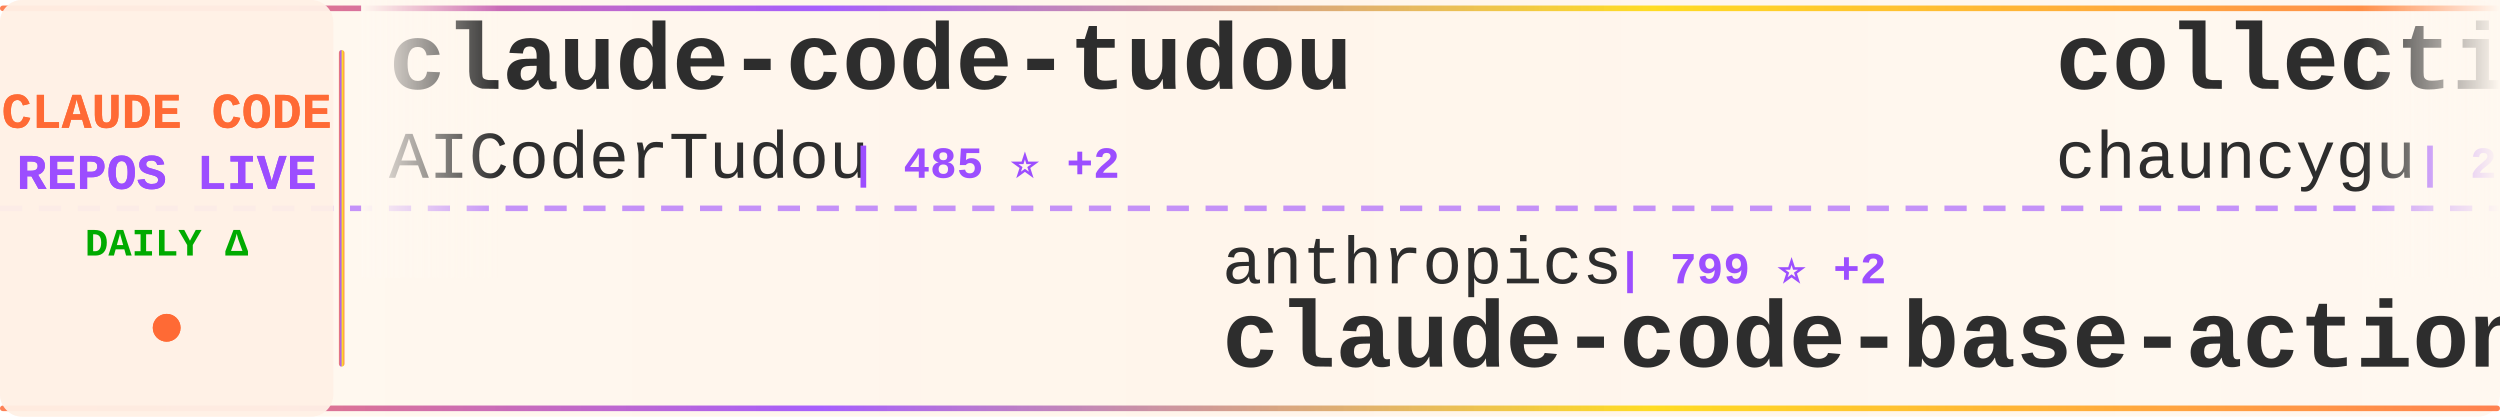
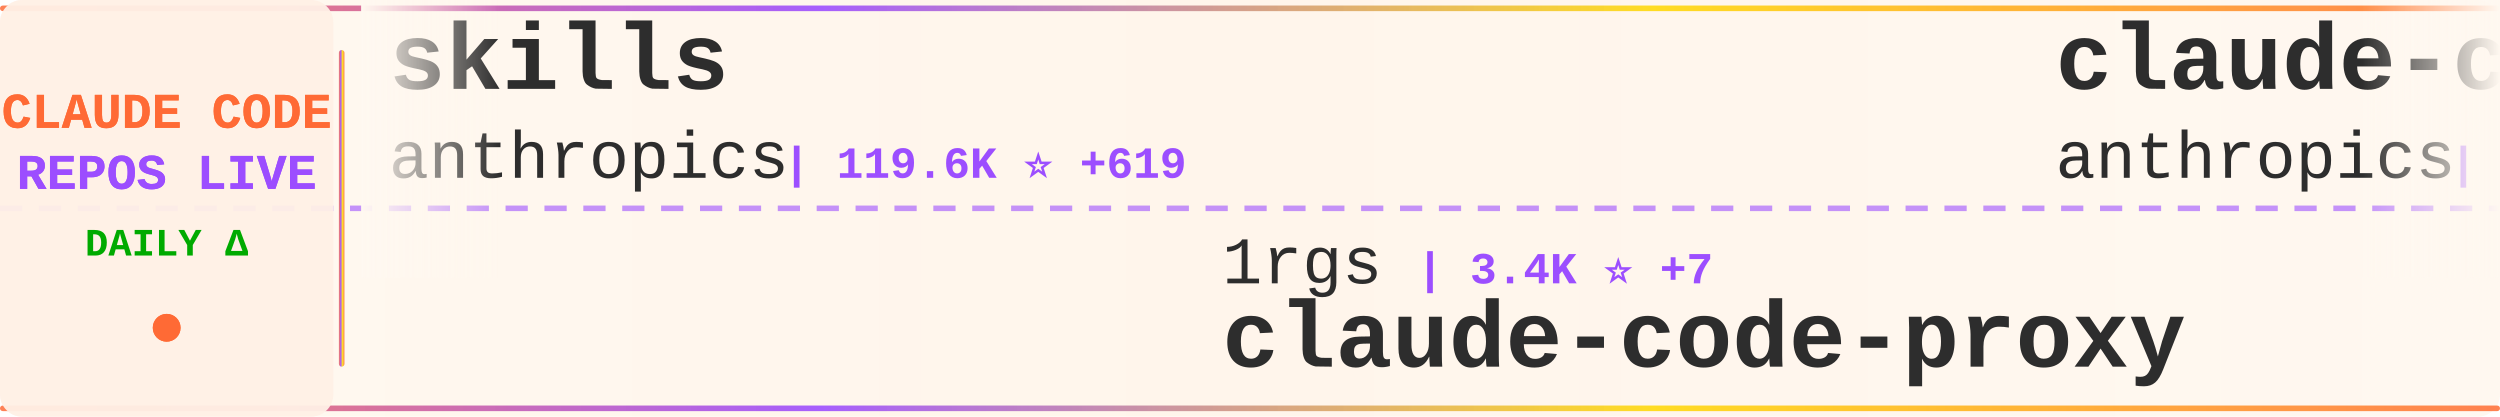
<svg xmlns="http://www.w3.org/2000/svg" width="900" height="150">
  <defs>
    <linearGradient id="tickerBg" x1="0%" y1="0%" x2="100%" y2="0%">
      <stop offset="0%" style="stop-color:#fff8f0;stop-opacity:0.98" />
      <stop offset="50%" style="stop-color:#fff5eb;stop-opacity:1" />
      <stop offset="100%" style="stop-color:#fff8f0;stop-opacity:0.98" />
    </linearGradient>
    <linearGradient id="borderGrad" x1="0%" y1="0%" x2="100%" y2="0%">
      <stop offset="0%" style="stop-color:#FF6B35;stop-opacity:0.85">
        <animate attributeName="stop-opacity" values="0.85;1;0.85" dur="2s" repeatCount="indefinite" />
      </stop>
      <stop offset="33%" style="stop-color:#9C4EFF;stop-opacity:0.9">
        <animate attributeName="stop-opacity" values="0.9;1;0.9" dur="2.2s" repeatCount="indefinite" />
      </stop>
      <stop offset="66%" style="stop-color:#FFD700;stop-opacity:0.85">
        <animate attributeName="stop-opacity" values="0.85;1;0.85" dur="1.8s" repeatCount="indefinite" />
      </stop>
      <stop offset="100%" style="stop-color:#FF6B35;stop-opacity:0.85">
        <animate attributeName="stop-opacity" values="0.85;1;0.85" dur="2s" repeatCount="indefinite" />
      </stop>
    </linearGradient>
    <filter id="textGlow">
      <feGaussianBlur stdDeviation="0.15" result="coloredBlur" />
      <feMerge>
        <feMergeNode in="coloredBlur" />
        <feMergeNode in="SourceGraphic" />
      </feMerge>
    </filter>
    <filter id="metricGlow">
      <feGaussianBlur stdDeviation="0.2" result="coloredBlur" />
      <feMerge>
        <feMergeNode in="coloredBlur" />
        <feMergeNode in="SourceGraphic" />
      </feMerge>
    </filter>
    <linearGradient id="leftFade" x1="0%" y1="0%" x2="100%" y2="0%">
      <stop offset="0%" style="stop-color:#fff8f0;stop-opacity:1" />
      <stop offset="100%" style="stop-color:#fff8f0;stop-opacity:0" />
    </linearGradient>
    <linearGradient id="rightFade" x1="0%" y1="0%" x2="100%" y2="0%">
      <stop offset="0%" style="stop-color:#fff8f0;stop-opacity:0" />
      <stop offset="100%" style="stop-color:#fff8f0;stop-opacity:1" />
    </linearGradient>
  </defs>
  <rect width="900" height="150" fill="url(#tickerBg)" rx="8" />
  <rect x="0" y="2" width="900" height="2" fill="url(#borderGrad)" rx="1" />
  <rect x="0" y="146" width="900" height="2" fill="url(#borderGrad)" rx="1" />
  <line x1="0" y1="75" x2="900" y2="75" stroke="#9C4EFF" stroke-width="2" stroke-dasharray="8 6" opacity="0.6" />
  <rect x="0" y="0" width="120" height="150" fill="#fff0e6" opacity="0.95" rx="8" />
  <text x="60" y="46" font-family="'Courier New', monospace" font-size="18" font-weight="bold" fill="#FF6B35" text-anchor="middle" filter="url(#textGlow)">
    CLAUDE CODE
  </text>
  <text x="60" y="68" font-family="'Courier New', monospace" font-size="18" font-weight="bold" fill="#9C4EFF" text-anchor="middle" filter="url(#textGlow)">
    REPOS LIVE
  </text>
  <text x="60" y="92" font-family="'Courier New', monospace" font-size="14" font-weight="bold" fill="#00aa00" text-anchor="middle">
    DAILY Δ
  </text>
  <circle cx="60" cy="118" r="5" fill="#FF6B35" filter="url(#metricGlow)">
    <animate attributeName="r" values="4;6;4" dur="1.5s" repeatCount="indefinite" />
    <animate attributeName="opacity" values="0.6;1;0.6" dur="1.5s" repeatCount="indefinite" />
  </circle>
  <rect x="122" y="18" width="2" height="114" fill="url(#borderGrad)" rx="1" />
  <clipPath id="tickerClip">
    <rect x="130" y="0" width="770" height="150" />
  </clipPath>
  <g clip-path="url(#tickerClip)">
    <g id="tickerItems">
      <animateTransform attributeName="transform" attributeType="XML" type="translate" from="0 0" to="-3000 0" dur="54s" repeatCount="indefinite" />
      <g transform="translate(0, 0)">
-         <text x="140" y="32" font-family="'Courier New', monospace" font-size="34" font-weight="bold" fill="#2d2d2d">claude-code-tudou</text>
-         <text x="140" y="64" font-family="'Courier New', monospace" font-size="24" font-weight="normal" fill="#2d2d2d" opacity="1.0">AICoderTudou</text>
-         <text x="306" y="64" font-family="'Courier New', monospace" font-size="16" font-weight="bold" fill="#9C4EFF"> | 485 ⭐ +2</text>
+         <text x="140" y="32" font-family="'Courier New', monospace" font-size="34" font-weight="bold" fill="#2d2d2d">skills</text>
+         <text x="140" y="64" font-family="'Courier New', monospace" font-size="24" font-weight="normal" fill="#2d2d2d" opacity="1.0">anthropics</text>
+         <text x="282" y="64" font-family="'Courier New', monospace" font-size="16" font-weight="bold" fill="#9C4EFF"> | 119.6K ⭐ +619</text>
      </g>
      <g transform="translate(300, 0)">
-         <text x="140" y="102" font-family="'Courier New', monospace" font-size="24" font-weight="normal" fill="#2d2d2d" opacity="1.0">anthropics</text>
-         <text x="282" y="102" font-family="'Courier New', monospace" font-size="16" font-weight="bold" fill="#9C4EFF"> | 799 ⭐ +2</text>
-         <text x="140" y="132" font-family="'Courier New', monospace" font-size="34" font-weight="bold" fill="#2d2d2d">claude-code-base-action</text>
+         <text x="140" y="102" font-family="'Courier New', monospace" font-size="24" font-weight="normal" fill="#2d2d2d" opacity="1.0">1rgs</text>
+         <text x="210" y="102" font-family="'Courier New', monospace" font-size="16" font-weight="bold" fill="#9C4EFF"> | 3.4K ⭐ +7</text>
+         <text x="140" y="132" font-family="'Courier New', monospace" font-size="34" font-weight="bold" fill="#2d2d2d">claude-code-proxy</text>
      </g>
      <g transform="translate(600, 0)">
-         <text x="140" y="32" font-family="'Courier New', monospace" font-size="34" font-weight="bold" fill="#2d2d2d">collection-claude-code-s...</text>
-         <text x="140" y="64" font-family="'Courier New', monospace" font-size="24" font-weight="normal" fill="#2d2d2d" opacity="1.0">chauncygu</text>
-         <text x="270" y="64" font-family="'Courier New', monospace" font-size="16" font-weight="bold" fill="#9C4EFF"> | 2.1K ⭐ +15</text>
+         <text x="140" y="32" font-family="'Courier New', monospace" font-size="34" font-weight="bold" fill="#2d2d2d">claude-code-security-rev...</text>
+         <text x="140" y="64" font-family="'Courier New', monospace" font-size="24" font-weight="normal" fill="#2d2d2d" opacity="1.0">anthropics</text>
+         <text x="282" y="64" font-family="'Courier New', monospace" font-size="16" font-weight="bold" fill="#9C4EFF"> | 4.3K ⭐ +15</text>
      </g>
      <g transform="translate(900, 0)">
-         <text x="140" y="102" font-family="'Courier New', monospace" font-size="24" font-weight="normal" fill="#2d2d2d" opacity="1.0">qwibitai</text>
-         <text x="258" y="102" font-family="'Courier New', monospace" font-size="16" font-weight="bold" fill="#9C4EFF"> | 27.4K ⭐ +64</text>
-         <text x="140" y="132" font-family="'Courier New', monospace" font-size="34" font-weight="bold" fill="#2d2d2d">nanoclaw</text>
+         <text x="140" y="102" font-family="'Courier New', monospace" font-size="24" font-weight="normal" fill="#2d2d2d" opacity="1.0">VoltAgent</text>
+         <text x="270" y="102" font-family="'Courier New', monospace" font-size="16" font-weight="bold" fill="#9C4EFF"> | 17.6K ⭐ +94</text>
+         <text x="140" y="132" font-family="'Courier New', monospace" font-size="34" font-weight="bold" fill="#2d2d2d">awesome-claude-code-suba...</text>
      </g>
      <g transform="translate(1200, 0)">
-         <text x="140" y="32" font-family="'Courier New', monospace" font-size="34" font-weight="bold" fill="#2d2d2d">everything-claude-code</text>
-         <text x="140" y="64" font-family="'Courier New', monospace" font-size="24" font-weight="normal" fill="#2d2d2d" opacity="1.0">affaan-m</text>
-         <text x="258" y="64" font-family="'Courier New', monospace" font-size="16" font-weight="bold" fill="#9C4EFF"> | 159.5K ⭐ +1.1K</text>
+         <text x="140" y="32" font-family="'Courier New', monospace" font-size="34" font-weight="bold" fill="#2d2d2d">claude-code</text>
+         <text x="140" y="64" font-family="'Courier New', monospace" font-size="24" font-weight="normal" fill="#2d2d2d" opacity="1.0">codeaashu</text>
+         <text x="270" y="64" font-family="'Courier New', monospace" font-size="16" font-weight="bold" fill="#9C4EFF"> | 2.1K ⭐ +23</text>
      </g>
      <g transform="translate(1500, 0)">
-         <text x="140" y="102" font-family="'Courier New', monospace" font-size="24" font-weight="normal" fill="#2d2d2d" opacity="1.0">alejandrobalderas</text>
-         <text x="366" y="102" font-family="'Courier New', monospace" font-size="16" font-weight="bold" fill="#9C4EFF"> | 1.6K ⭐ +26</text>
-         <text x="140" y="132" font-family="'Courier New', monospace" font-size="34" font-weight="bold" fill="#2d2d2d">claude-code-from-source</text>
+         <text x="140" y="102" font-family="'Courier New', monospace" font-size="24" font-weight="normal" fill="#2d2d2d" opacity="1.0">Donchitos</text>
+         <text x="270" y="102" font-family="'Courier New', monospace" font-size="16" font-weight="bold" fill="#9C4EFF"> | 11.8K ⭐ +550</text>
+         <text x="140" y="132" font-family="'Courier New', monospace" font-size="34" font-weight="bold" fill="#2d2d2d">Claude-Code-Game-Studios</text>
      </g>
      <g transform="translate(1800, 0)">
-         <text x="140" y="32" font-family="'Courier New', monospace" font-size="34" font-weight="bold" fill="#2d2d2d">claude-code</text>
-         <text x="140" y="64" font-family="'Courier New', monospace" font-size="24" font-weight="normal" fill="#2d2d2d" opacity="1.0">yasasbanukaofficial</text>
-         <text x="390" y="64" font-family="'Courier New', monospace" font-size="16" font-weight="bold" fill="#9C4EFF"> | 2.6K ⭐ +39</text>
+         <text x="140" y="32" font-family="'Courier New', monospace" font-size="34" font-weight="bold" fill="#2d2d2d">Claude-Code-Source-Study</text>
+         <text x="140" y="64" font-family="'Courier New', monospace" font-size="24" font-weight="normal" fill="#2d2d2d" opacity="1.0">luyao618</text>
+         <text x="258" y="64" font-family="'Courier New', monospace" font-size="16" font-weight="bold" fill="#9C4EFF"> | 1.2K ⭐ +8</text>
      </g>
      <g transform="translate(2100, 0)">
-         <text x="140" y="102" font-family="'Courier New', monospace" font-size="24" font-weight="normal" fill="#2d2d2d" opacity="1.0">alirezarezvani</text>
-         <text x="330" y="102" font-family="'Courier New', monospace" font-size="16" font-weight="bold" fill="#9C4EFF"> | 11.6K ⭐ +184</text>
-         <text x="140" y="132" font-family="'Courier New', monospace" font-size="34" font-weight="bold" fill="#2d2d2d">claude-skills</text>
+         <text x="140" y="102" font-family="'Courier New', monospace" font-size="24" font-weight="normal" fill="#2d2d2d" opacity="1.0">RichardAtCT</text>
+         <text x="294" y="102" font-family="'Courier New', monospace" font-size="16" font-weight="bold" fill="#9C4EFF"> | 2.5K ⭐ +7</text>
+         <text x="140" y="132" font-family="'Courier New', monospace" font-size="34" font-weight="bold" fill="#2d2d2d">claude-code-telegram</text>
      </g>
      <g transform="translate(2400, 0)">
-         <text x="140" y="32" font-family="'Courier New', monospace" font-size="34" font-weight="bold" fill="#2d2d2d">claude-code-proxy</text>
-         <text x="140" y="64" font-family="'Courier New', monospace" font-size="24" font-weight="normal" fill="#2d2d2d" opacity="1.0">fuergaosi233</text>
-         <text x="306" y="64" font-family="'Courier New', monospace" font-size="16" font-weight="bold" fill="#9C4EFF"> | 2.4K ⭐ +10</text>
+         <text x="140" y="32" font-family="'Courier New', monospace" font-size="34" font-weight="bold" fill="#2d2d2d">claude-code-source</text>
+         <text x="140" y="64" font-family="'Courier New', monospace" font-size="24" font-weight="normal" fill="#2d2d2d" opacity="1.0">AprilNEA</text>
+         <text x="258" y="64" font-family="'Courier New', monospace" font-size="16" font-weight="bold" fill="#9C4EFF"> | 372 ⭐ +1</text>
      </g>
      <g transform="translate(2700, 0)">
-         <text x="140" y="102" font-family="'Courier New', monospace" font-size="24" font-weight="normal" fill="#2d2d2d" opacity="1.0">Yuyz0112</text>
-         <text x="258" y="102" font-family="'Courier New', monospace" font-size="16" font-weight="bold" fill="#9C4EFF"> | 2.3K ⭐ +1</text>
-         <text x="140" y="132" font-family="'Courier New', monospace" font-size="34" font-weight="bold" fill="#2d2d2d">claude-code-reverse</text>
+         <text x="140" y="102" font-family="'Courier New', monospace" font-size="24" font-weight="normal" fill="#2d2d2d" opacity="1.0">frankbria</text>
+         <text x="270" y="102" font-family="'Courier New', monospace" font-size="16" font-weight="bold" fill="#9C4EFF"> | 8.7K ⭐ +19</text>
+         <text x="140" y="132" font-family="'Courier New', monospace" font-size="34" font-weight="bold" fill="#2d2d2d">ralph-claude-code</text>
      </g>
      <g transform="translate(3000, 0)">
-         <text x="140" y="32" font-family="'Courier New', monospace" font-size="34" font-weight="bold" fill="#2d2d2d">claude-code-tudou</text>
-         <text x="140" y="64" font-family="'Courier New', monospace" font-size="24" font-weight="normal" fill="#2d2d2d" opacity="1.0">AICoderTudou</text>
-         <text x="306" y="64" font-family="'Courier New', monospace" font-size="16" font-weight="bold" fill="#9C4EFF"> | 485 ⭐ +2</text>
+         <text x="140" y="32" font-family="'Courier New', monospace" font-size="34" font-weight="bold" fill="#2d2d2d">skills</text>
+         <text x="140" y="64" font-family="'Courier New', monospace" font-size="24" font-weight="normal" fill="#2d2d2d" opacity="1.0">anthropics</text>
+         <text x="282" y="64" font-family="'Courier New', monospace" font-size="16" font-weight="bold" fill="#9C4EFF"> | 119.6K ⭐ +619</text>
      </g>
      <g transform="translate(3300, 0)">
-         <text x="140" y="102" font-family="'Courier New', monospace" font-size="24" font-weight="normal" fill="#2d2d2d" opacity="1.0">anthropics</text>
-         <text x="282" y="102" font-family="'Courier New', monospace" font-size="16" font-weight="bold" fill="#9C4EFF"> | 799 ⭐ +2</text>
-         <text x="140" y="132" font-family="'Courier New', monospace" font-size="34" font-weight="bold" fill="#2d2d2d">claude-code-base-action</text>
+         <text x="140" y="102" font-family="'Courier New', monospace" font-size="24" font-weight="normal" fill="#2d2d2d" opacity="1.0">1rgs</text>
+         <text x="210" y="102" font-family="'Courier New', monospace" font-size="16" font-weight="bold" fill="#9C4EFF"> | 3.4K ⭐ +7</text>
+         <text x="140" y="132" font-family="'Courier New', monospace" font-size="34" font-weight="bold" fill="#2d2d2d">claude-code-proxy</text>
      </g>
      <g transform="translate(3600, 0)">
-         <text x="140" y="32" font-family="'Courier New', monospace" font-size="34" font-weight="bold" fill="#2d2d2d">collection-claude-code-s...</text>
-         <text x="140" y="64" font-family="'Courier New', monospace" font-size="24" font-weight="normal" fill="#2d2d2d" opacity="1.0">chauncygu</text>
-         <text x="270" y="64" font-family="'Courier New', monospace" font-size="16" font-weight="bold" fill="#9C4EFF"> | 2.1K ⭐ +15</text>
+         <text x="140" y="32" font-family="'Courier New', monospace" font-size="34" font-weight="bold" fill="#2d2d2d">claude-code-security-rev...</text>
+         <text x="140" y="64" font-family="'Courier New', monospace" font-size="24" font-weight="normal" fill="#2d2d2d" opacity="1.0">anthropics</text>
+         <text x="282" y="64" font-family="'Courier New', monospace" font-size="16" font-weight="bold" fill="#9C4EFF"> | 4.3K ⭐ +15</text>
      </g>
      <g transform="translate(3900, 0)">
-         <text x="140" y="102" font-family="'Courier New', monospace" font-size="24" font-weight="normal" fill="#2d2d2d" opacity="1.0">qwibitai</text>
-         <text x="258" y="102" font-family="'Courier New', monospace" font-size="16" font-weight="bold" fill="#9C4EFF"> | 27.4K ⭐ +64</text>
-         <text x="140" y="132" font-family="'Courier New', monospace" font-size="34" font-weight="bold" fill="#2d2d2d">nanoclaw</text>
+         <text x="140" y="102" font-family="'Courier New', monospace" font-size="24" font-weight="normal" fill="#2d2d2d" opacity="1.0">VoltAgent</text>
+         <text x="270" y="102" font-family="'Courier New', monospace" font-size="16" font-weight="bold" fill="#9C4EFF"> | 17.6K ⭐ +94</text>
+         <text x="140" y="132" font-family="'Courier New', monospace" font-size="34" font-weight="bold" fill="#2d2d2d">awesome-claude-code-suba...</text>
      </g>
    </g>
  </g>
  <rect x="130" y="0" width="50" height="100" fill="url(#leftFade)" />
  <rect x="850" y="0" width="50" height="100" fill="url(#rightFade)" />
</svg>
